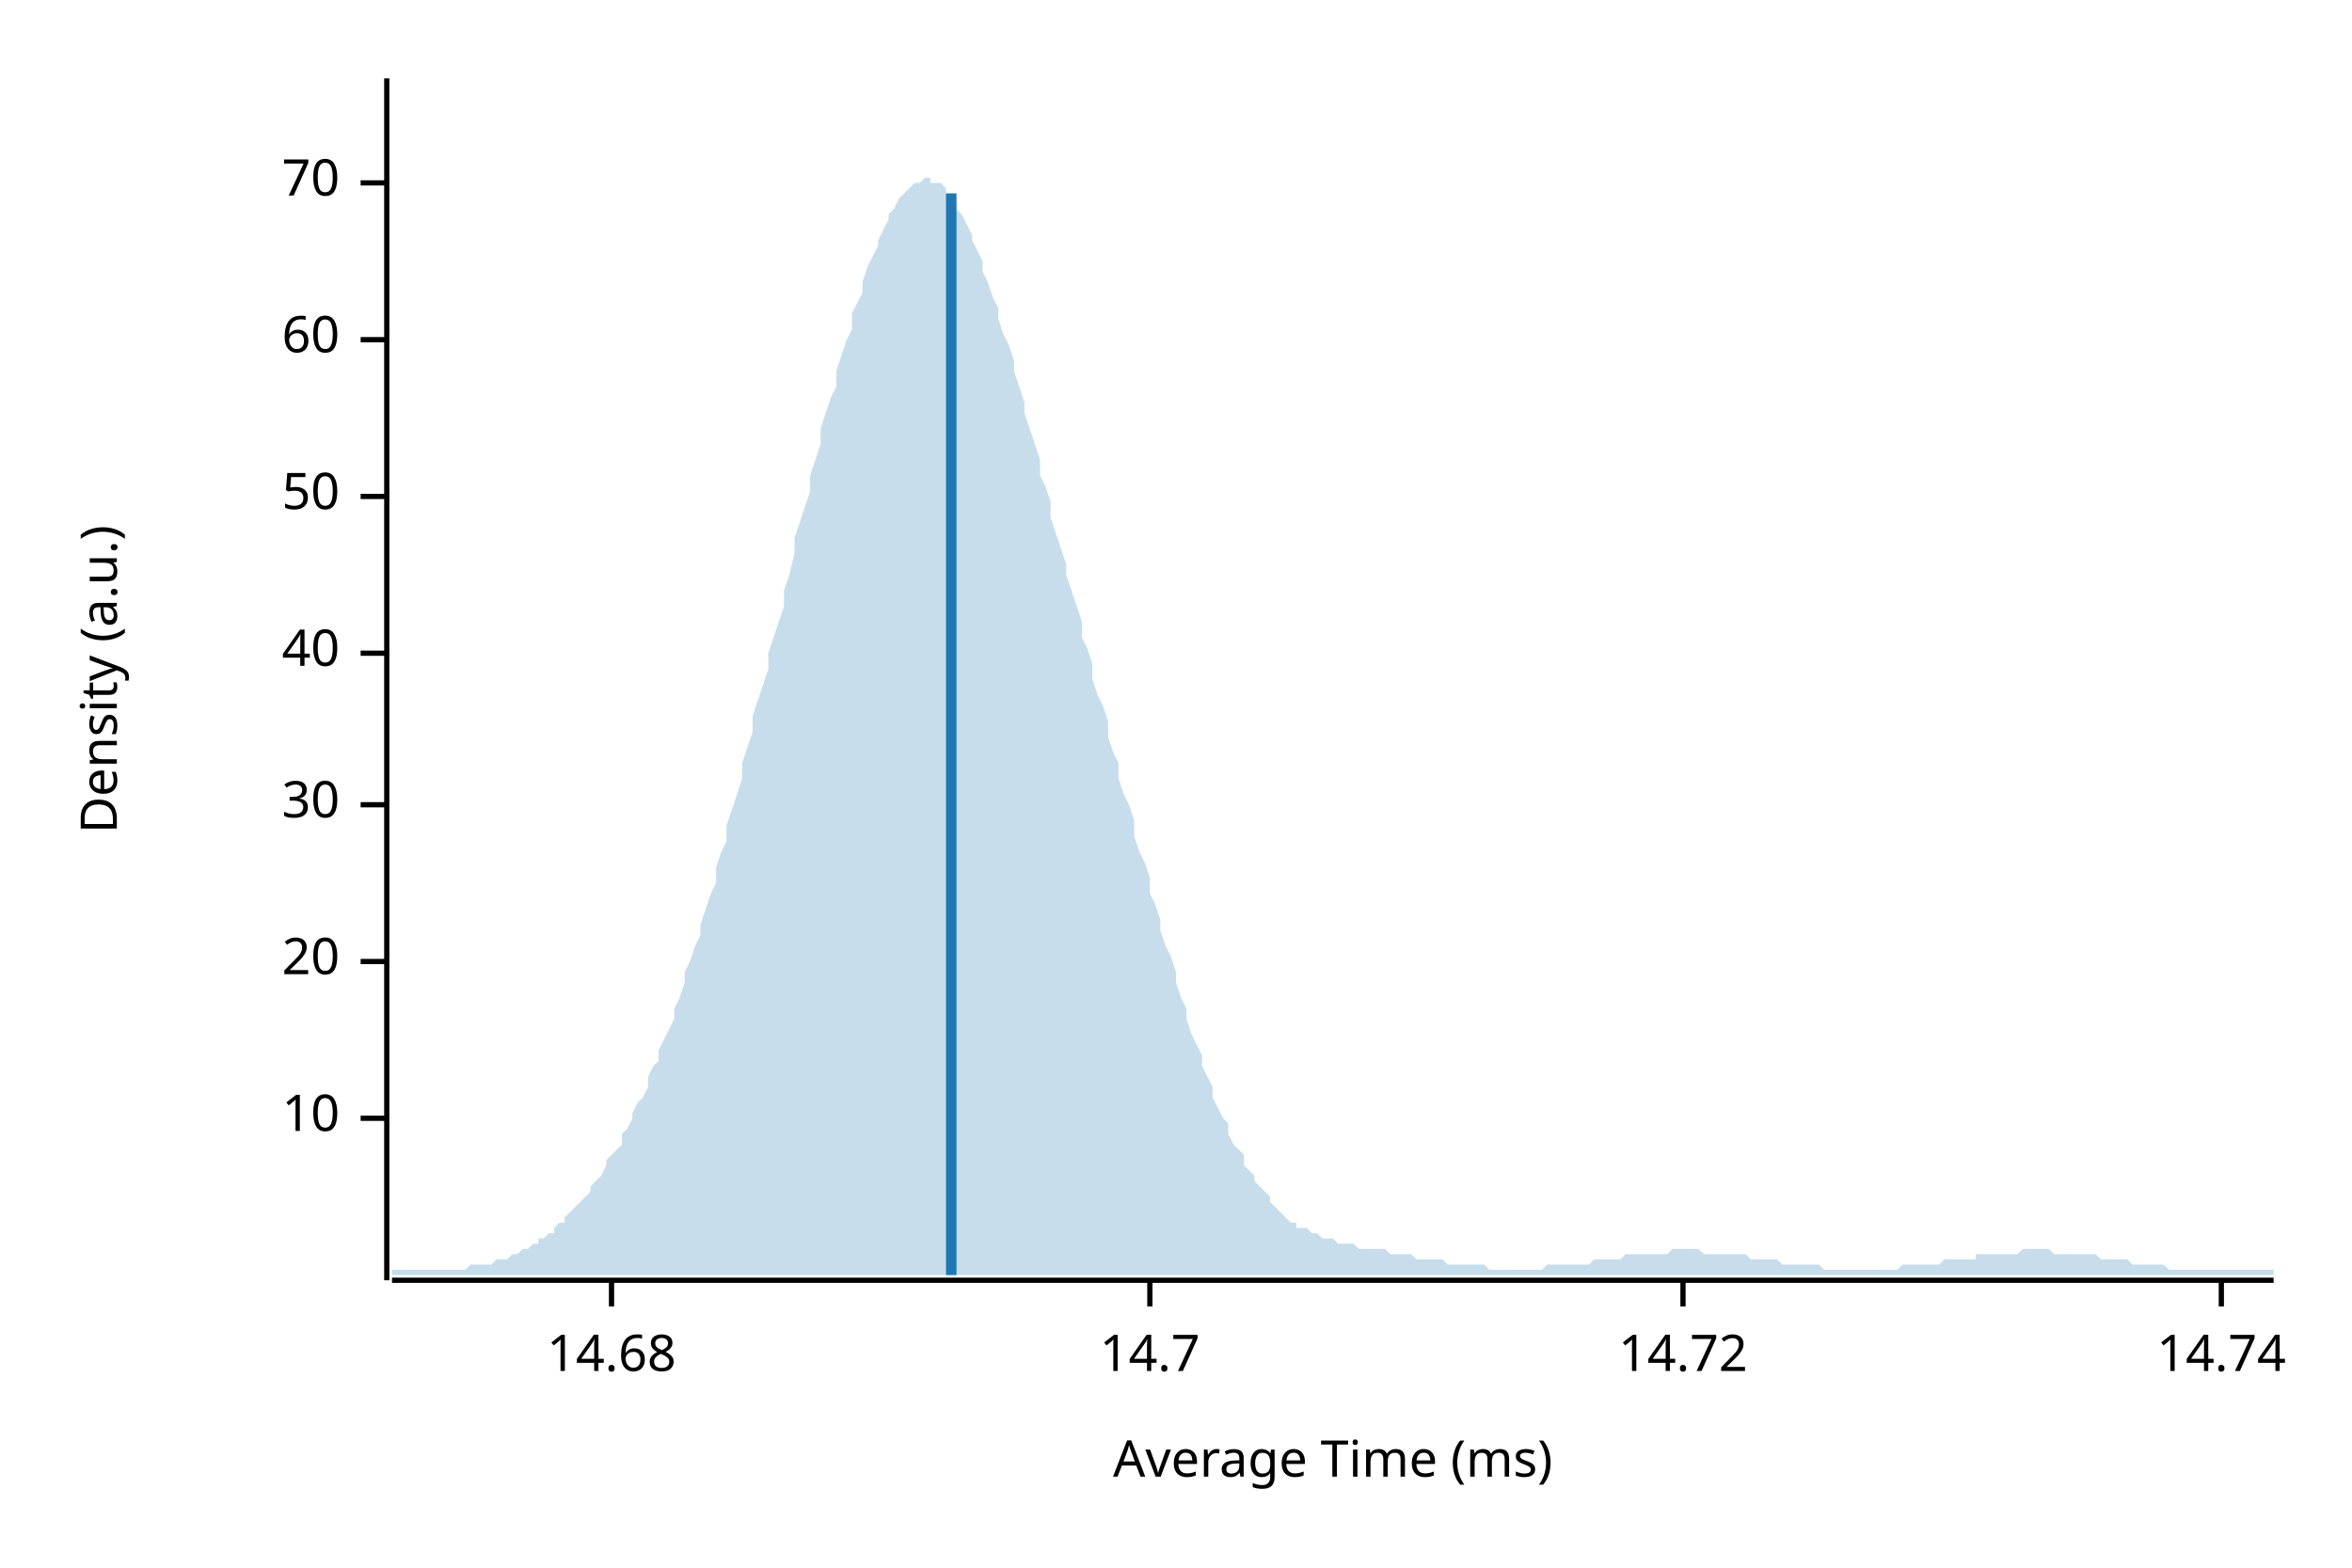
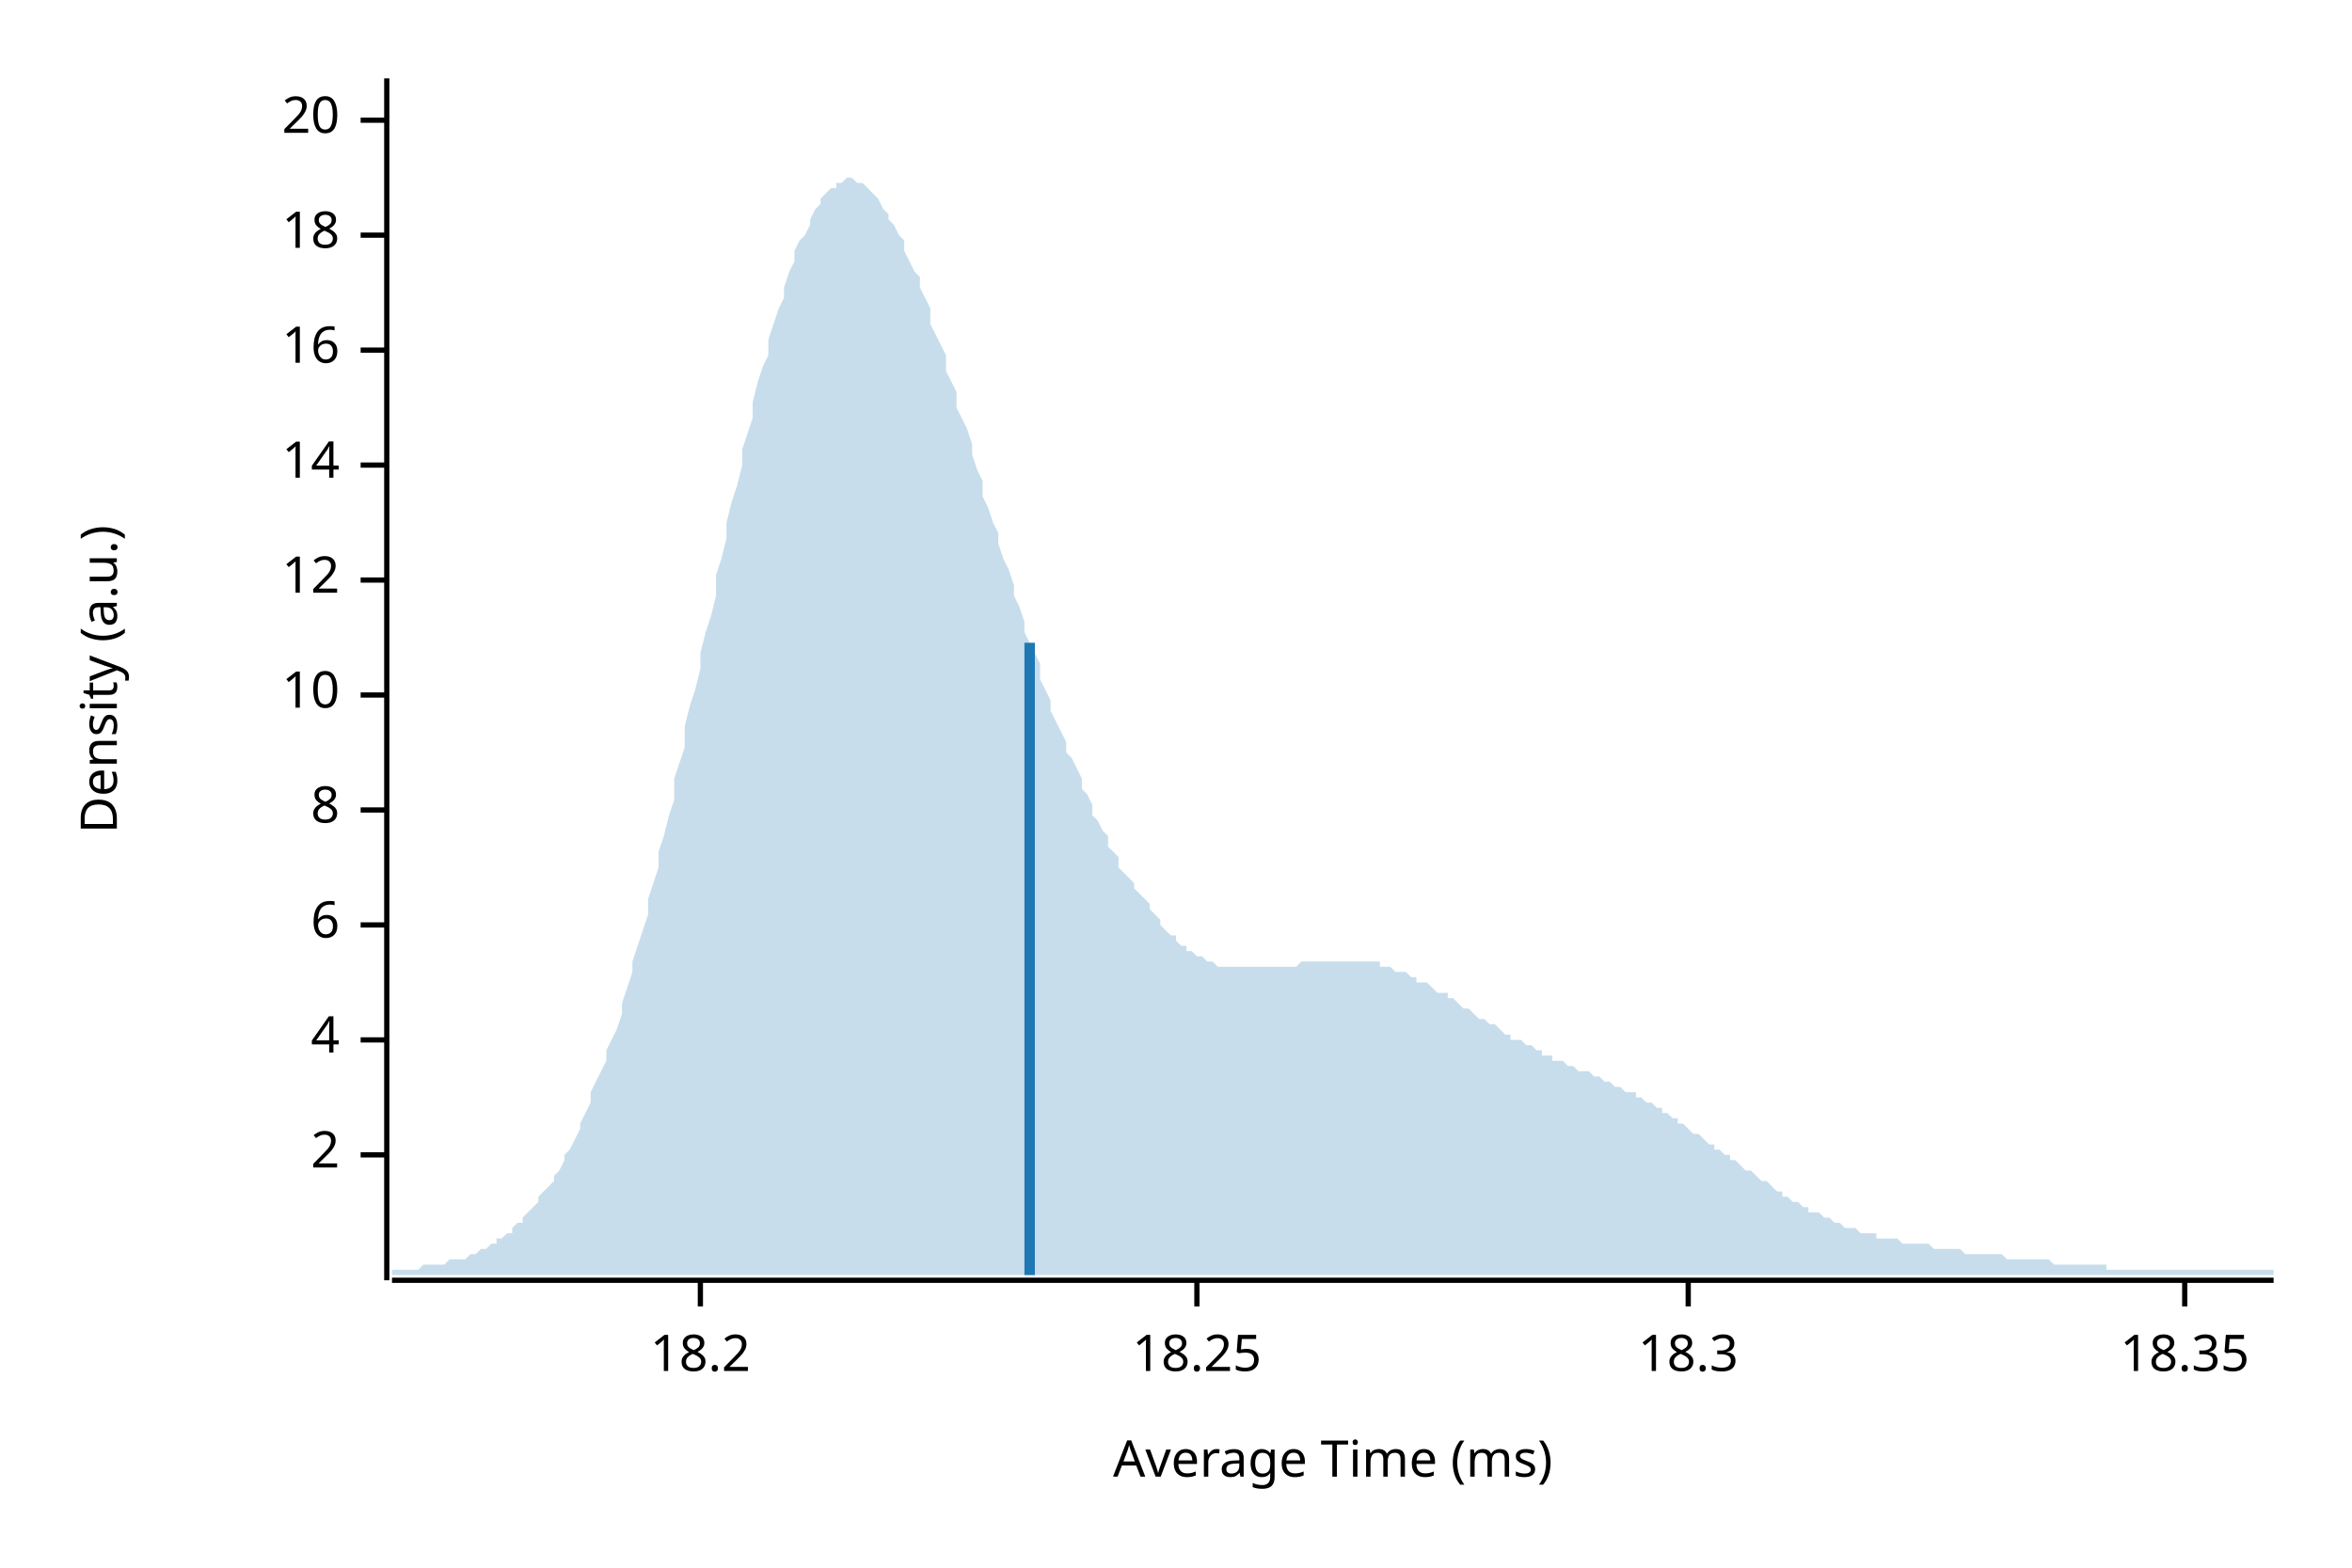
<svg xmlns="http://www.w3.org/2000/svg" width="450" height="300" viewBox="0 0 450 300">
  <text x="15" y="130" dy="0.76em" text-anchor="middle" font-family="sans-serif" font-size="9.677" opacity="1" fill="#000000" transform="rotate(270, 15, 130)">
Density (a.u.)
</text>
  <text x="255" y="285" dy="-0.5ex" text-anchor="middle" font-family="sans-serif" font-size="9.677" opacity="1" fill="#000000">
Average Time (ms)
</text>
  <polyline fill="none" opacity="1" stroke="#000000" stroke-width="1" points="74,15 74,245 " />
-   <text x="65" y="214" dy="0.5ex" text-anchor="end" font-family="sans-serif" font-size="9.677" opacity="1" fill="#000000">
+   <text x="65" y="221" dy="0.5ex" text-anchor="end" font-family="sans-serif" font-size="9.677" opacity="1" fill="#000000">
+ 2
+ </text>
+   <polyline fill="none" opacity="1" stroke="#000000" stroke-width="1" points="69,221 74,221 " />
+   <text x="65" y="199" dy="0.5ex" text-anchor="end" font-family="sans-serif" font-size="9.677" opacity="1" fill="#000000">
+ 4
+ </text>
+   <polyline fill="none" opacity="1" stroke="#000000" stroke-width="1" points="69,199 74,199 " />
+   <text x="65" y="177" dy="0.5ex" text-anchor="end" font-family="sans-serif" font-size="9.677" opacity="1" fill="#000000">
+ 6
+ </text>
+   <polyline fill="none" opacity="1" stroke="#000000" stroke-width="1" points="69,177 74,177 " />
+   <text x="65" y="155" dy="0.5ex" text-anchor="end" font-family="sans-serif" font-size="9.677" opacity="1" fill="#000000">
+ 8
+ </text>
+   <polyline fill="none" opacity="1" stroke="#000000" stroke-width="1" points="69,155 74,155 " />
+   <text x="65" y="133" dy="0.5ex" text-anchor="end" font-family="sans-serif" font-size="9.677" opacity="1" fill="#000000">
10
</text>
-   <polyline fill="none" opacity="1" stroke="#000000" stroke-width="1" points="69,214 74,214 " />
-   <text x="65" y="184" dy="0.5ex" text-anchor="end" font-family="sans-serif" font-size="9.677" opacity="1" fill="#000000">
+   <polyline fill="none" opacity="1" stroke="#000000" stroke-width="1" points="69,133 74,133 " />
+   <text x="65" y="111" dy="0.5ex" text-anchor="end" font-family="sans-serif" font-size="9.677" opacity="1" fill="#000000">
+ 12
+ </text>
+   <polyline fill="none" opacity="1" stroke="#000000" stroke-width="1" points="69,111 74,111 " />
+   <text x="65" y="89" dy="0.5ex" text-anchor="end" font-family="sans-serif" font-size="9.677" opacity="1" fill="#000000">
+ 14
+ </text>
+   <polyline fill="none" opacity="1" stroke="#000000" stroke-width="1" points="69,89 74,89 " />
+   <text x="65" y="67" dy="0.5ex" text-anchor="end" font-family="sans-serif" font-size="9.677" opacity="1" fill="#000000">
+ 16
+ </text>
+   <polyline fill="none" opacity="1" stroke="#000000" stroke-width="1" points="69,67 74,67 " />
+   <text x="65" y="45" dy="0.5ex" text-anchor="end" font-family="sans-serif" font-size="9.677" opacity="1" fill="#000000">
+ 18
+ </text>
+   <polyline fill="none" opacity="1" stroke="#000000" stroke-width="1" points="69,45 74,45 " />
+   <text x="65" y="23" dy="0.5ex" text-anchor="end" font-family="sans-serif" font-size="9.677" opacity="1" fill="#000000">
20
</text>
-   <polyline fill="none" opacity="1" stroke="#000000" stroke-width="1" points="69,184 74,184 " />
-   <text x="65" y="154" dy="0.5ex" text-anchor="end" font-family="sans-serif" font-size="9.677" opacity="1" fill="#000000">
- 30
+   <polyline fill="none" opacity="1" stroke="#000000" stroke-width="1" points="69,23 74,23 " />
+   <polyline fill="none" opacity="1" stroke="#000000" stroke-width="1" points="75,245 435,245 " />
+   <text x="134" y="255" dy="0.76em" text-anchor="middle" font-family="sans-serif" font-size="9.677" opacity="1" fill="#000000">
+ 18.2
</text>
-   <polyline fill="none" opacity="1" stroke="#000000" stroke-width="1" points="69,154 74,154 " />
-   <text x="65" y="125" dy="0.5ex" text-anchor="end" font-family="sans-serif" font-size="9.677" opacity="1" fill="#000000">
- 40
+   <polyline fill="none" opacity="1" stroke="#000000" stroke-width="1" points="134,245 134,250 " />
+   <text x="229" y="255" dy="0.76em" text-anchor="middle" font-family="sans-serif" font-size="9.677" opacity="1" fill="#000000">
+ 18.25
</text>
-   <polyline fill="none" opacity="1" stroke="#000000" stroke-width="1" points="69,125 74,125 " />
-   <text x="65" y="95" dy="0.5ex" text-anchor="end" font-family="sans-serif" font-size="9.677" opacity="1" fill="#000000">
- 50
+   <polyline fill="none" opacity="1" stroke="#000000" stroke-width="1" points="229,245 229,250 " />
+   <text x="323" y="255" dy="0.76em" text-anchor="middle" font-family="sans-serif" font-size="9.677" opacity="1" fill="#000000">
+ 18.3
</text>
-   <polyline fill="none" opacity="1" stroke="#000000" stroke-width="1" points="69,95 74,95 " />
-   <text x="65" y="65" dy="0.5ex" text-anchor="end" font-family="sans-serif" font-size="9.677" opacity="1" fill="#000000">
- 60
+   <polyline fill="none" opacity="1" stroke="#000000" stroke-width="1" points="323,245 323,250 " />
+   <text x="418" y="255" dy="0.76em" text-anchor="middle" font-family="sans-serif" font-size="9.677" opacity="1" fill="#000000">
+ 18.35
</text>
-   <polyline fill="none" opacity="1" stroke="#000000" stroke-width="1" points="69,65 74,65 " />
-   <text x="65" y="35" dy="0.5ex" text-anchor="end" font-family="sans-serif" font-size="9.677" opacity="1" fill="#000000">
- 70
- </text>
-   <polyline fill="none" opacity="1" stroke="#000000" stroke-width="1" points="69,35 74,35 " />
-   <polyline fill="none" opacity="1" stroke="#000000" stroke-width="1" points="75,245 435,245 " />
-   <text x="117" y="255" dy="0.76em" text-anchor="middle" font-family="sans-serif" font-size="9.677" opacity="1" fill="#000000">
- 14.68
- </text>
-   <polyline fill="none" opacity="1" stroke="#000000" stroke-width="1" points="117,245 117,250 " />
-   <text x="220" y="255" dy="0.76em" text-anchor="middle" font-family="sans-serif" font-size="9.677" opacity="1" fill="#000000">
- 14.7
- </text>
-   <polyline fill="none" opacity="1" stroke="#000000" stroke-width="1" points="220,245 220,250 " />
-   <text x="322" y="255" dy="0.76em" text-anchor="middle" font-family="sans-serif" font-size="9.677" opacity="1" fill="#000000">
- 14.72
- </text>
-   <polyline fill="none" opacity="1" stroke="#000000" stroke-width="1" points="322,245 322,250 " />
-   <text x="425" y="255" dy="0.76em" text-anchor="middle" font-family="sans-serif" font-size="9.677" opacity="1" fill="#000000">
- 14.74
- </text>
-   <polyline fill="none" opacity="1" stroke="#000000" stroke-width="1" points="425,245 425,250 " />
-   <polygon opacity="0.25" fill="#1F78B4" points="75,243 75,243 76,243 77,243 77,243 78,243 79,243 80,243 80,243 81,243 82,243 82,243 83,243 84,243 85,243 85,243 86,243 87,243 87,243 88,243 89,243 90,242 90,242 91,242 92,242 93,242 93,242 94,242 95,241 95,241 96,241 97,241 98,240 98,240 99,240 100,239 100,239 101,239 102,238 103,238 103,237 104,237 105,236 106,236 106,235 107,234 108,234 108,233 109,232 110,231 111,230 111,230 112,229 113,228 113,227 114,226 115,225 116,223 116,222 117,221 118,220 119,219 119,217 120,216 121,214 121,213 122,211 123,210 124,208 124,206 125,204 126,203 126,201 127,199 128,197 129,195 129,193 130,191 131,188 131,186 132,184 133,181 134,179 134,177 135,174 136,171 137,169 137,166 138,163 139,161 139,158 140,155 141,152 142,149 142,146 143,143 144,140 144,137 145,134 146,131 147,128 147,125 148,122 149,119 150,116 150,113 151,110 152,106 152,103 153,100 154,97 155,94 155,91 156,88 157,85 157,82 158,79 159,76 160,74 160,71 161,68 162,65 163,63 163,60 164,58 165,56 165,54 166,51 167,49 168,47 168,46 169,44 170,42 170,41 171,40 172,38 173,37 173,37 174,36 175,35 176,35 176,35 177,34 178,34 178,35 179,35 180,35 181,36 181,37 182,38 183,39 183,40 184,41 185,43 186,45 186,46 187,48 188,50 188,52 189,54 190,57 191,59 191,61 192,64 193,66 194,69 194,71 195,74 196,77 196,79 197,82 198,85 199,88 199,91 200,93 201,96 201,99 202,102 203,105 204,108 204,110 205,113 206,116 207,119 207,122 208,124 209,127 209,130 210,133 211,135 212,138 212,141 213,144 214,146 214,149 215,152 216,154 217,157 217,160 218,163 219,165 220,168 220,171 221,173 222,176 222,178 223,181 224,183 225,186 225,188 226,191 227,193 227,195 228,198 229,200 230,202 230,204 231,206 232,208 232,210 233,212 234,214 235,215 235,217 236,219 237,220 238,221 238,223 239,224 240,225 240,226 241,227 242,228 243,229 243,230 244,231 245,232 245,232 246,233 247,234 248,234 248,235 249,235 250,235 251,236 251,236 252,236 253,237 253,237 254,237 255,237 256,238 256,238 257,238 258,238 258,238 259,238 260,239 261,239 261,239 262,239 263,239 264,239 264,239 265,239 266,240 266,240 267,240 268,240 269,240 269,240 270,240 271,241 271,241 272,241 273,241 274,241 274,241 275,241 276,241 277,242 277,242 278,242 279,242 279,242 280,242 281,242 282,242 282,242 283,242 284,242 284,242 285,243 286,243 287,243 287,243 288,243 289,243 289,243 290,243 291,243 292,243 292,243 293,243 294,243 295,243 295,243 296,242 297,242 297,242 298,242 299,242 300,242 300,242 301,242 302,242 302,242 303,242 304,242 305,241 305,241 306,241 307,241 308,241 308,241 309,241 310,241 310,241 311,240 312,240 313,240 313,240 314,240 315,240 315,240 316,240 317,240 318,240 318,240 319,240 320,239 321,239 321,239 322,239 323,239 323,239 324,239 325,239 326,240 326,240 327,240 328,240 328,240 329,240 330,240 331,240 331,240 332,240 333,240 333,240 334,240 335,241 336,241 336,241 337,241 338,241 339,241 339,241 340,241 341,242 341,242 342,242 343,242 344,242 344,242 345,242 346,242 346,242 347,242 348,242 349,243 349,243 350,243 351,243 352,243 352,243 353,243 354,243 354,243 355,243 356,243 357,243 357,243 358,243 359,243 359,243 360,243 361,243 362,243 362,243 363,243 364,242 365,242 365,242 366,242 367,242 367,242 368,242 369,242 370,242 370,242 371,242 372,241 372,241 373,241 374,241 375,241 375,241 376,241 377,241 378,241 378,240 379,240 380,240 380,240 381,240 382,240 383,240 383,240 384,240 385,240 385,240 386,240 387,239 388,239 388,239 389,239 390,239 390,239 391,239 392,239 393,240 393,240 394,240 395,240 396,240 396,240 397,240 398,240 398,240 399,240 400,240 401,240 401,240 402,241 403,241 403,241 404,241 405,241 406,241 406,241 407,241 408,242 409,242 409,242 410,242 411,242 411,242 412,242 413,242 414,242 414,242 415,243 416,243 416,243 417,243 418,243 419,243 419,243 420,243 421,243 422,243 422,243 423,243 424,243 424,243 425,243 426,243 427,243 427,243 428,243 429,243 429,243 430,243 431,243 432,243 432,243 433,243 434,243 435,243 435,244 75,244 " />
-   <polyline fill="none" opacity="1" stroke="#1F78B4" stroke-width="2" points="182,244 182,37 " />
+   <polyline fill="none" opacity="1" stroke="#000000" stroke-width="1" points="418,245 418,250 " />
+   <polygon opacity="0.25" fill="#1F78B4" points="75,243 75,243 76,243 77,243 77,243 78,243 79,243 80,243 80,243 81,242 82,242 82,242 83,242 84,242 85,242 85,242 86,241 87,241 87,241 88,241 89,241 90,240 90,240 91,240 92,239 93,239 93,239 94,238 95,238 95,237 96,237 97,236 98,236 98,235 99,234 100,234 100,233 101,232 102,231 103,230 103,229 104,228 105,227 106,226 106,225 107,224 108,222 108,221 109,220 110,218 111,216 111,215 112,213 113,211 113,209 114,207 115,205 116,203 116,201 117,199 118,197 119,194 119,192 120,189 121,186 121,184 122,181 123,178 124,175 124,172 125,169 126,166 126,163 127,160 128,156 129,153 129,149 130,146 131,143 131,139 132,135 133,132 134,128 134,125 135,121 136,118 137,114 137,110 138,107 139,103 139,100 140,96 141,93 142,89 142,86 143,83 144,80 144,77 145,73 146,70 147,68 147,65 148,62 149,59 150,57 150,55 151,52 152,50 152,48 153,46 154,45 155,43 155,42 156,40 157,39 157,38 158,37 159,36 160,36 160,35 161,35 162,34 163,34 163,34 164,35 165,35 165,35 166,36 167,37 168,38 168,38 169,40 170,41 170,42 171,43 172,45 173,46 173,48 174,50 175,52 176,53 176,55 177,57 178,59 178,62 179,64 180,66 181,68 181,71 182,73 183,75 183,78 184,80 185,82 186,85 186,87 187,90 188,92 188,95 189,97 190,100 191,102 191,104 192,107 193,109 194,112 194,114 195,116 196,119 196,121 197,123 198,125 199,127 199,130 200,132 201,134 201,136 202,138 203,140 204,142 204,144 205,145 206,147 207,149 207,151 208,152 209,154 209,156 210,157 211,159 212,160 212,162 213,163 214,164 214,166 215,167 216,168 217,169 217,170 218,171 219,172 220,173 220,174 221,175 222,176 222,177 223,178 224,179 225,179 225,180 226,181 227,181 227,182 228,182 229,183 230,183 230,183 231,184 232,184 232,184 233,185 234,185 235,185 235,185 236,185 237,185 238,185 238,185 239,185 240,185 240,185 241,185 242,185 243,185 243,185 244,185 245,185 245,185 246,185 247,185 248,185 248,185 249,184 250,184 251,184 251,184 252,184 253,184 253,184 254,184 255,184 256,184 256,184 257,184 258,184 258,184 259,184 260,184 261,184 261,184 262,184 263,184 264,184 264,185 265,185 266,185 266,185 267,186 268,186 269,186 269,186 270,187 271,187 271,188 272,188 273,188 274,189 274,189 275,190 276,190 277,190 277,191 278,191 279,192 279,192 280,193 281,193 282,194 282,194 283,195 284,195 284,195 285,196 286,196 287,197 287,197 288,198 289,198 289,199 290,199 291,199 292,200 292,200 293,200 294,201 295,201 295,202 296,202 297,202 297,203 298,203 299,203 300,204 300,204 301,204 302,205 302,205 303,205 304,205 305,206 305,206 306,206 307,207 308,207 308,207 309,208 310,208 310,208 311,209 312,209 313,209 313,210 314,210 315,211 315,211 316,211 317,212 318,212 318,213 319,213 320,214 321,214 321,215 322,215 323,216 323,216 324,217 325,217 326,218 326,218 327,219 328,219 328,220 329,220 330,221 331,221 331,222 332,222 333,223 333,223 334,224 335,224 336,225 336,225 337,226 338,226 339,227 339,227 340,228 341,228 341,229 342,229 343,230 344,230 344,230 345,231 346,231 346,232 347,232 348,232 349,233 349,233 350,233 351,234 352,234 352,234 353,235 354,235 354,235 355,235 356,236 357,236 357,236 358,236 359,236 359,237 360,237 361,237 362,237 362,237 363,237 364,238 365,238 365,238 366,238 367,238 367,238 368,238 369,238 370,239 370,239 371,239 372,239 372,239 373,239 374,239 375,239 375,239 376,240 377,240 378,240 378,240 379,240 380,240 380,240 381,240 382,240 383,240 383,240 384,241 385,241 385,241 386,241 387,241 388,241 388,241 389,241 390,241 390,241 391,241 392,241 393,242 393,242 394,242 395,242 396,242 396,242 397,242 398,242 398,242 399,242 400,242 401,242 401,242 402,242 403,242 403,243 404,243 405,243 406,243 406,243 407,243 408,243 409,243 409,243 410,243 411,243 411,243 412,243 413,243 414,243 414,243 415,243 416,243 416,243 417,243 418,243 419,243 419,243 420,243 421,243 422,243 422,243 423,243 424,243 424,243 425,243 426,243 427,243 427,243 428,243 429,243 429,243 430,243 431,243 432,243 432,243 433,243 434,243 435,243 435,244 75,244 " />
+   <polyline fill="none" opacity="1" stroke="#1F78B4" stroke-width="2" points="197,244 197,123 " />
</svg>
